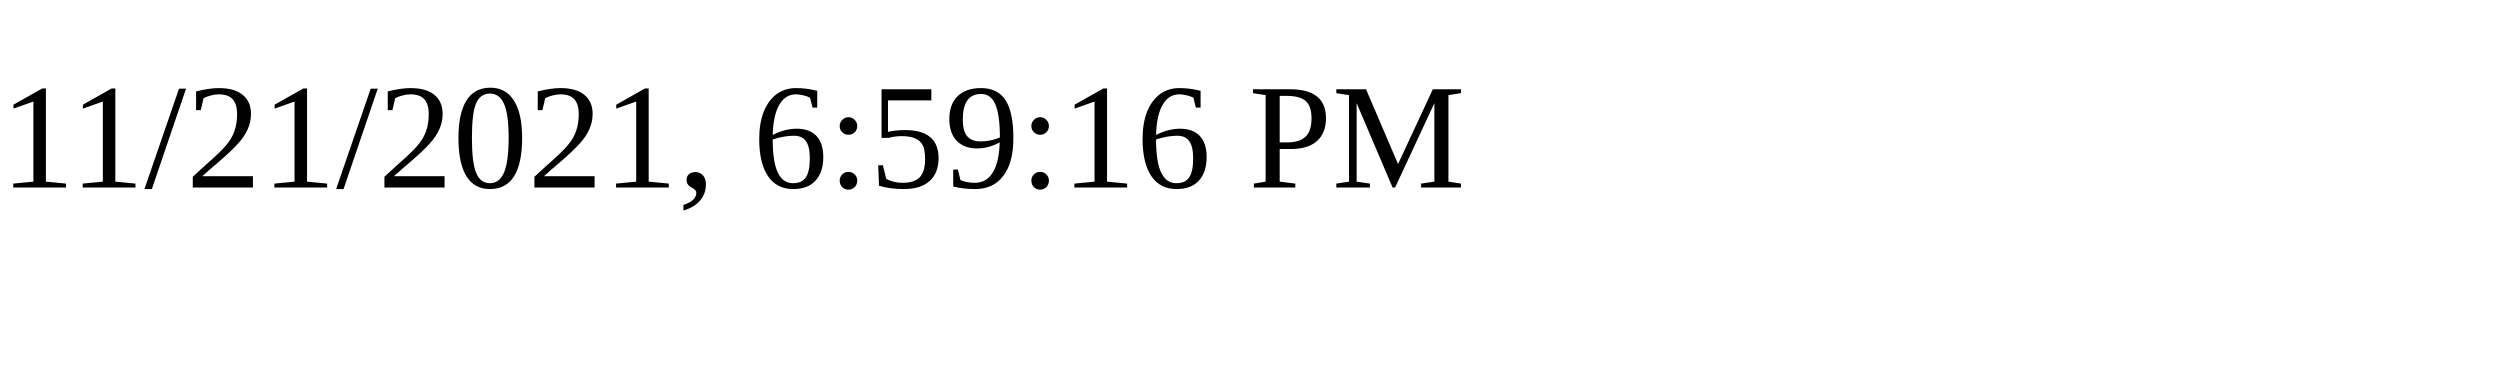
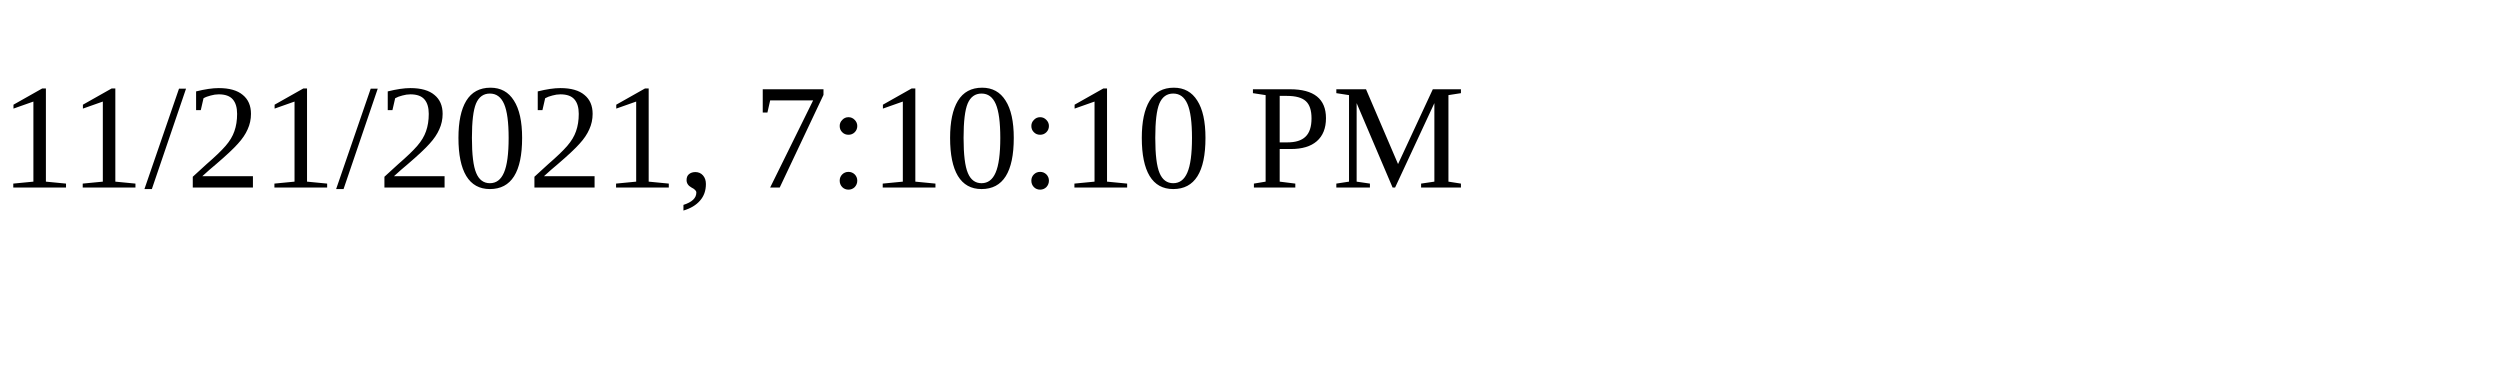
<svg xmlns="http://www.w3.org/2000/svg" height="30" width="200">
-   <text x="0" y="15">11/21/2021, 6:59:16 PM</text>
+   <text x="0" y="15">11/21/2021, 7:10:10 PM</text>
</svg>
